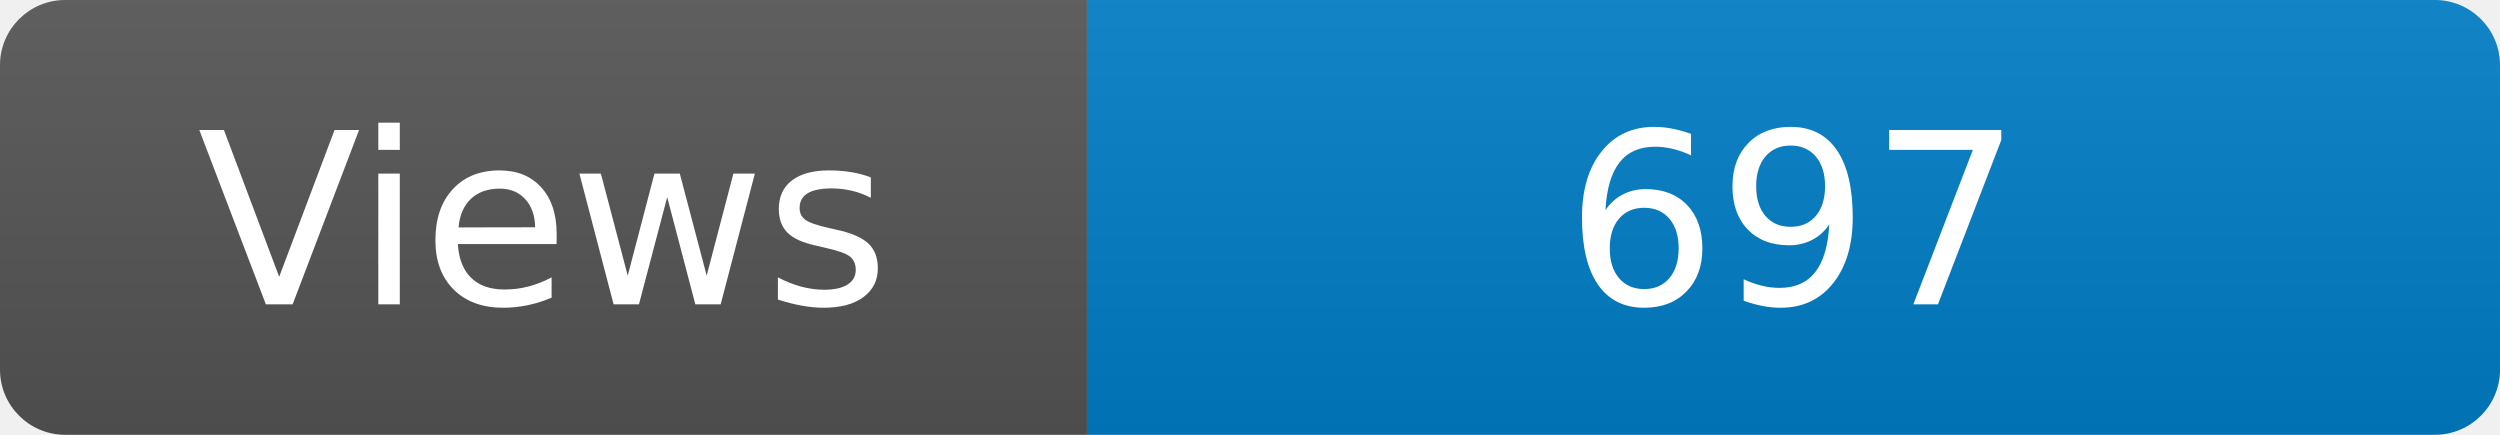
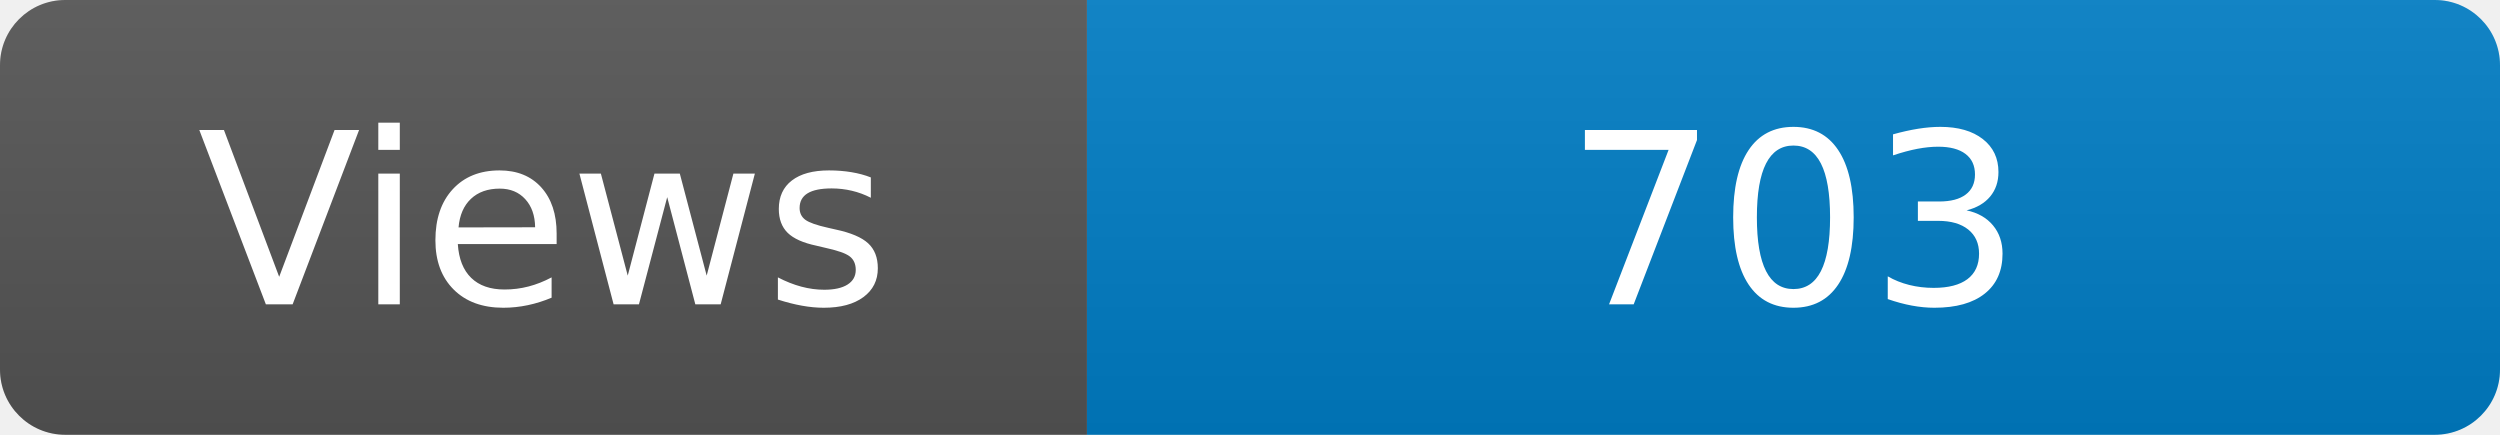
<svg xmlns="http://www.w3.org/2000/svg" width="115" height="20" role="img" aria-label="Maintained?: yes">
  <linearGradient id="s" x2="0" y2="100%">
    <stop offset="0" stop-color="#bbb" stop-opacity=".1" />
    <stop offset="1" stop-opacity=".1" />
  </linearGradient>
  <clipPath id="r">
    <rect width="115" height="20" rx="3" fill="#fff" />
  </clipPath>
  <g clip-path="url(#r)">
    <rect width="50" height="20" fill="#555" />
    <rect x="50" width="160" height="20" fill="#007ec6" />
    <rect width="115" height="20" fill="url(#s)" />
  </g>
  <g fill="#fff" text-anchor="middle" font-family="Verdana,Geneva,DejaVu Sans,sans-serif" font-size="110">
    <text x="250" y="140" transform="scale(.1)" fill="#fff">Views</text>
-     <text x="825" y="140" transform="scale(.1)" fill="#fff">697</text>
+     <text x="825" y="140" transform="scale(.1)" fill="#fff">703</text>
  </g>
</svg>
